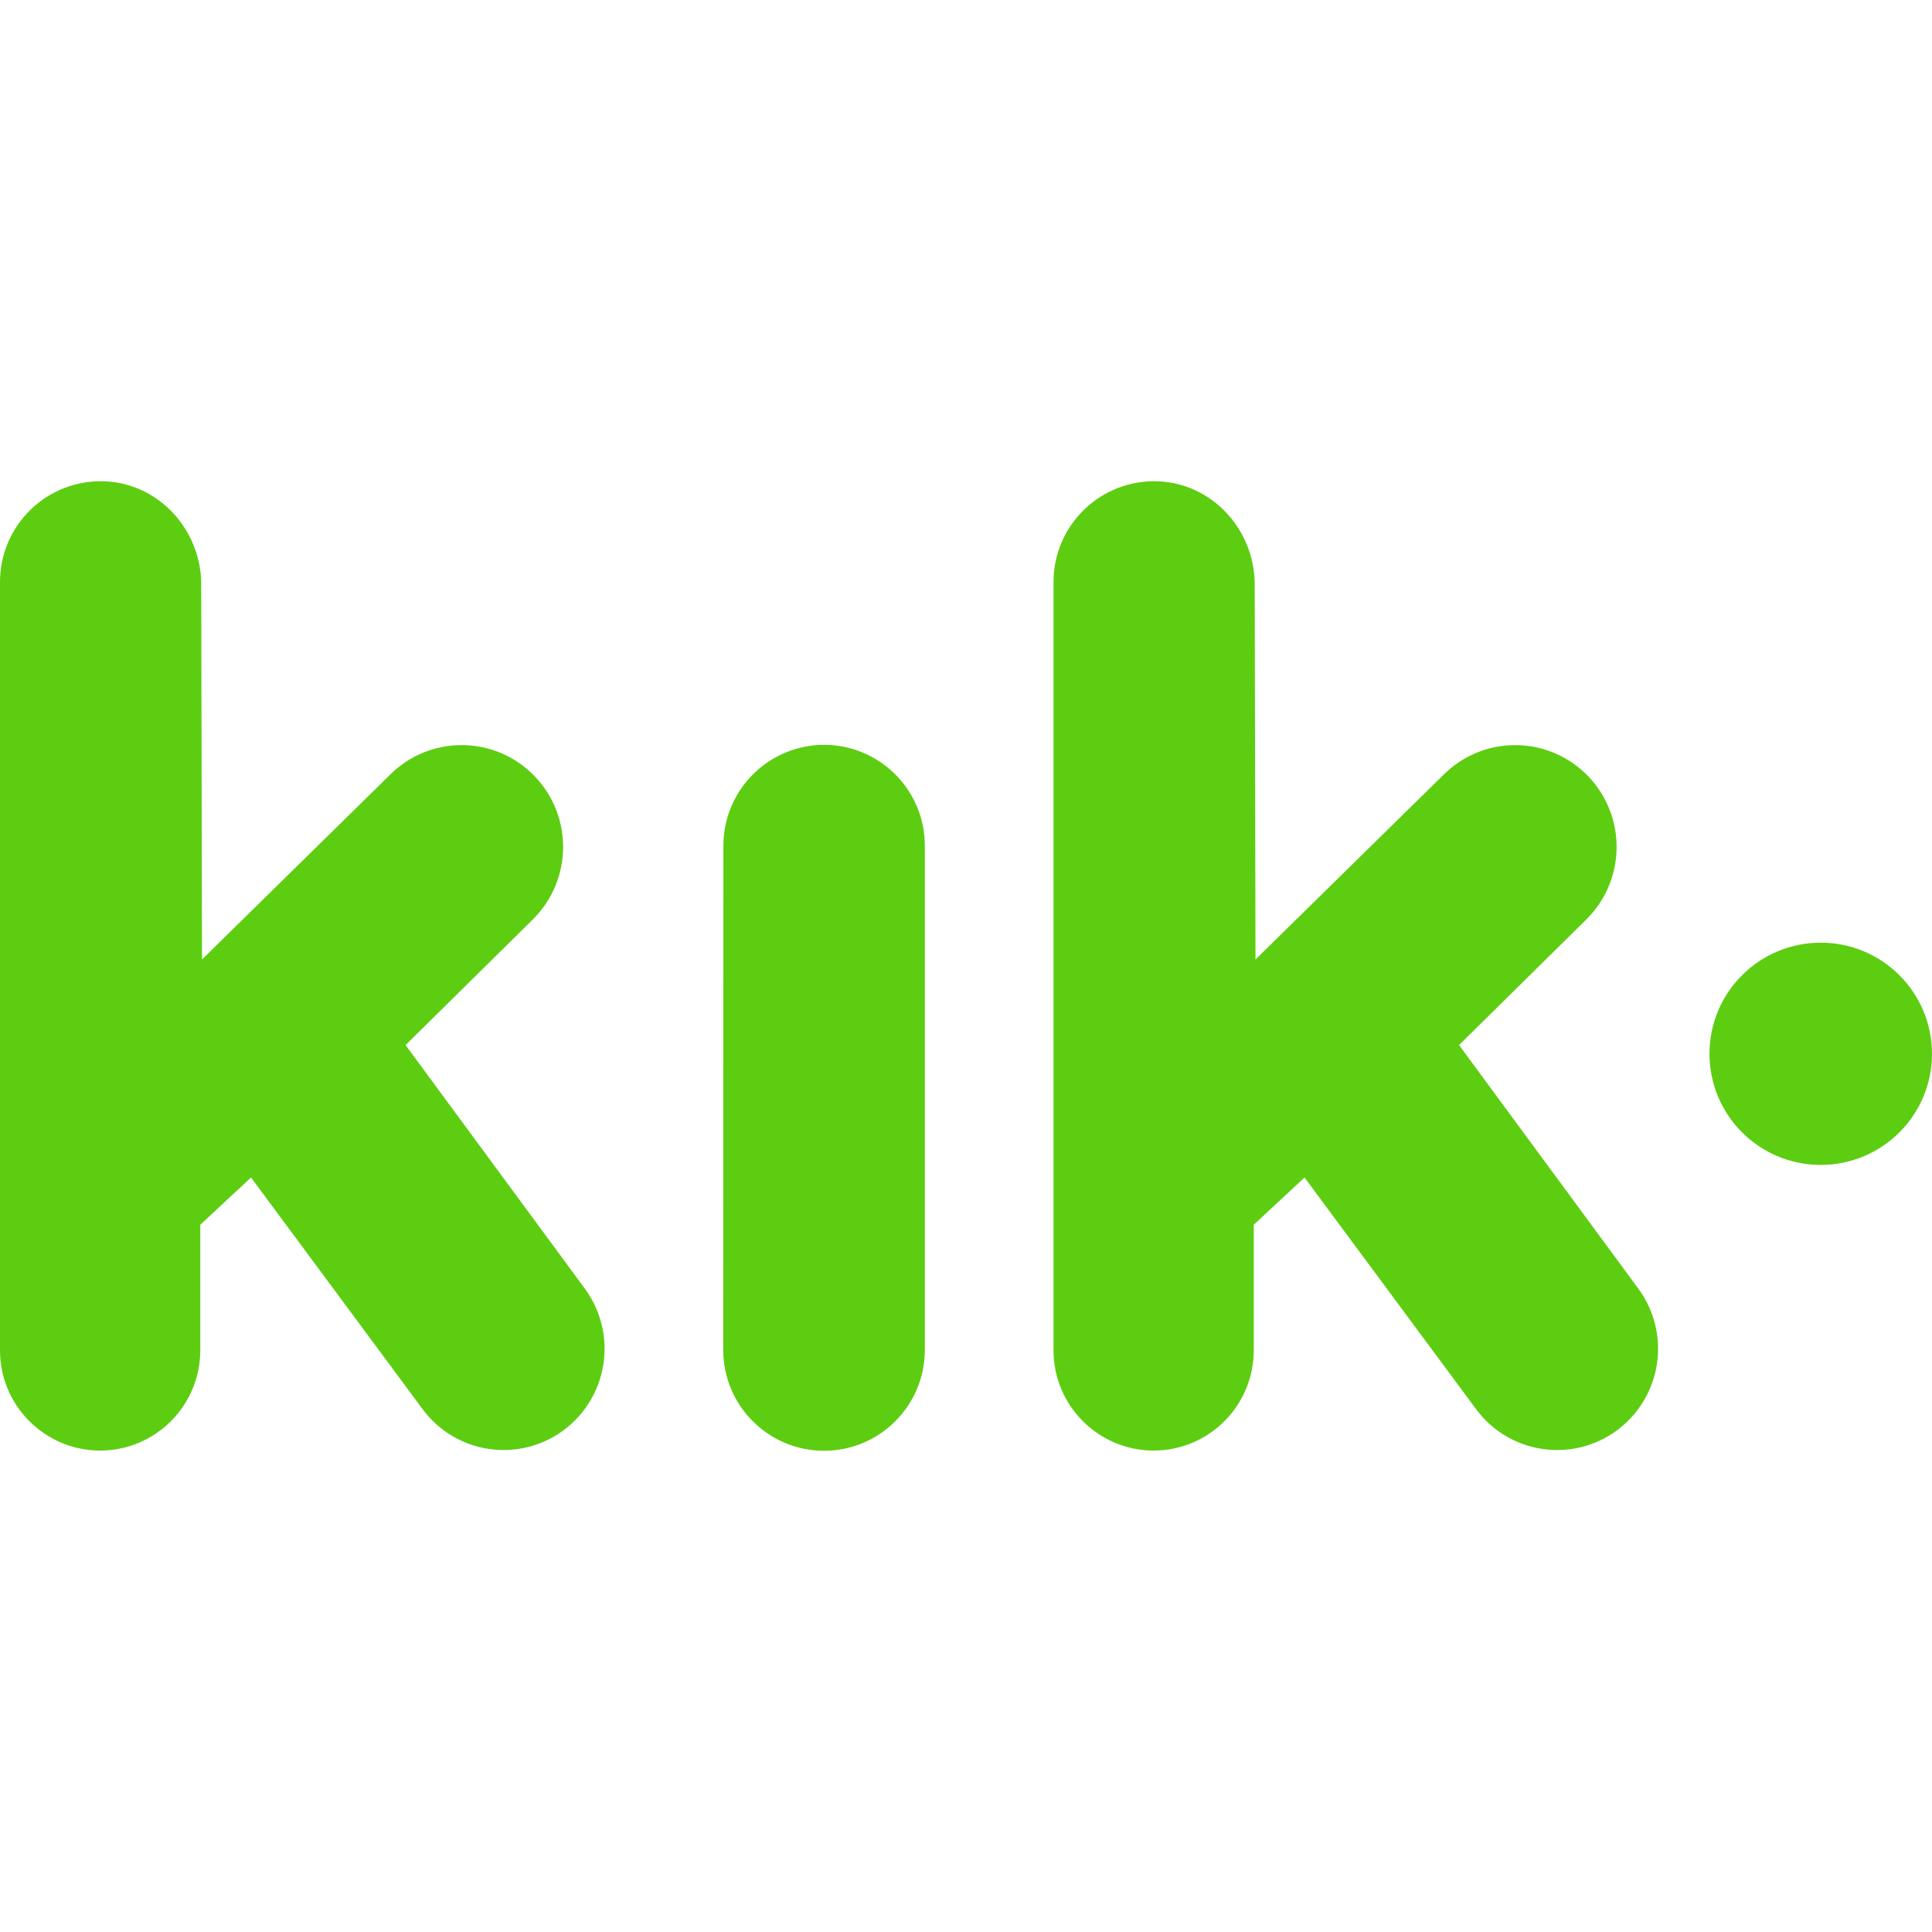
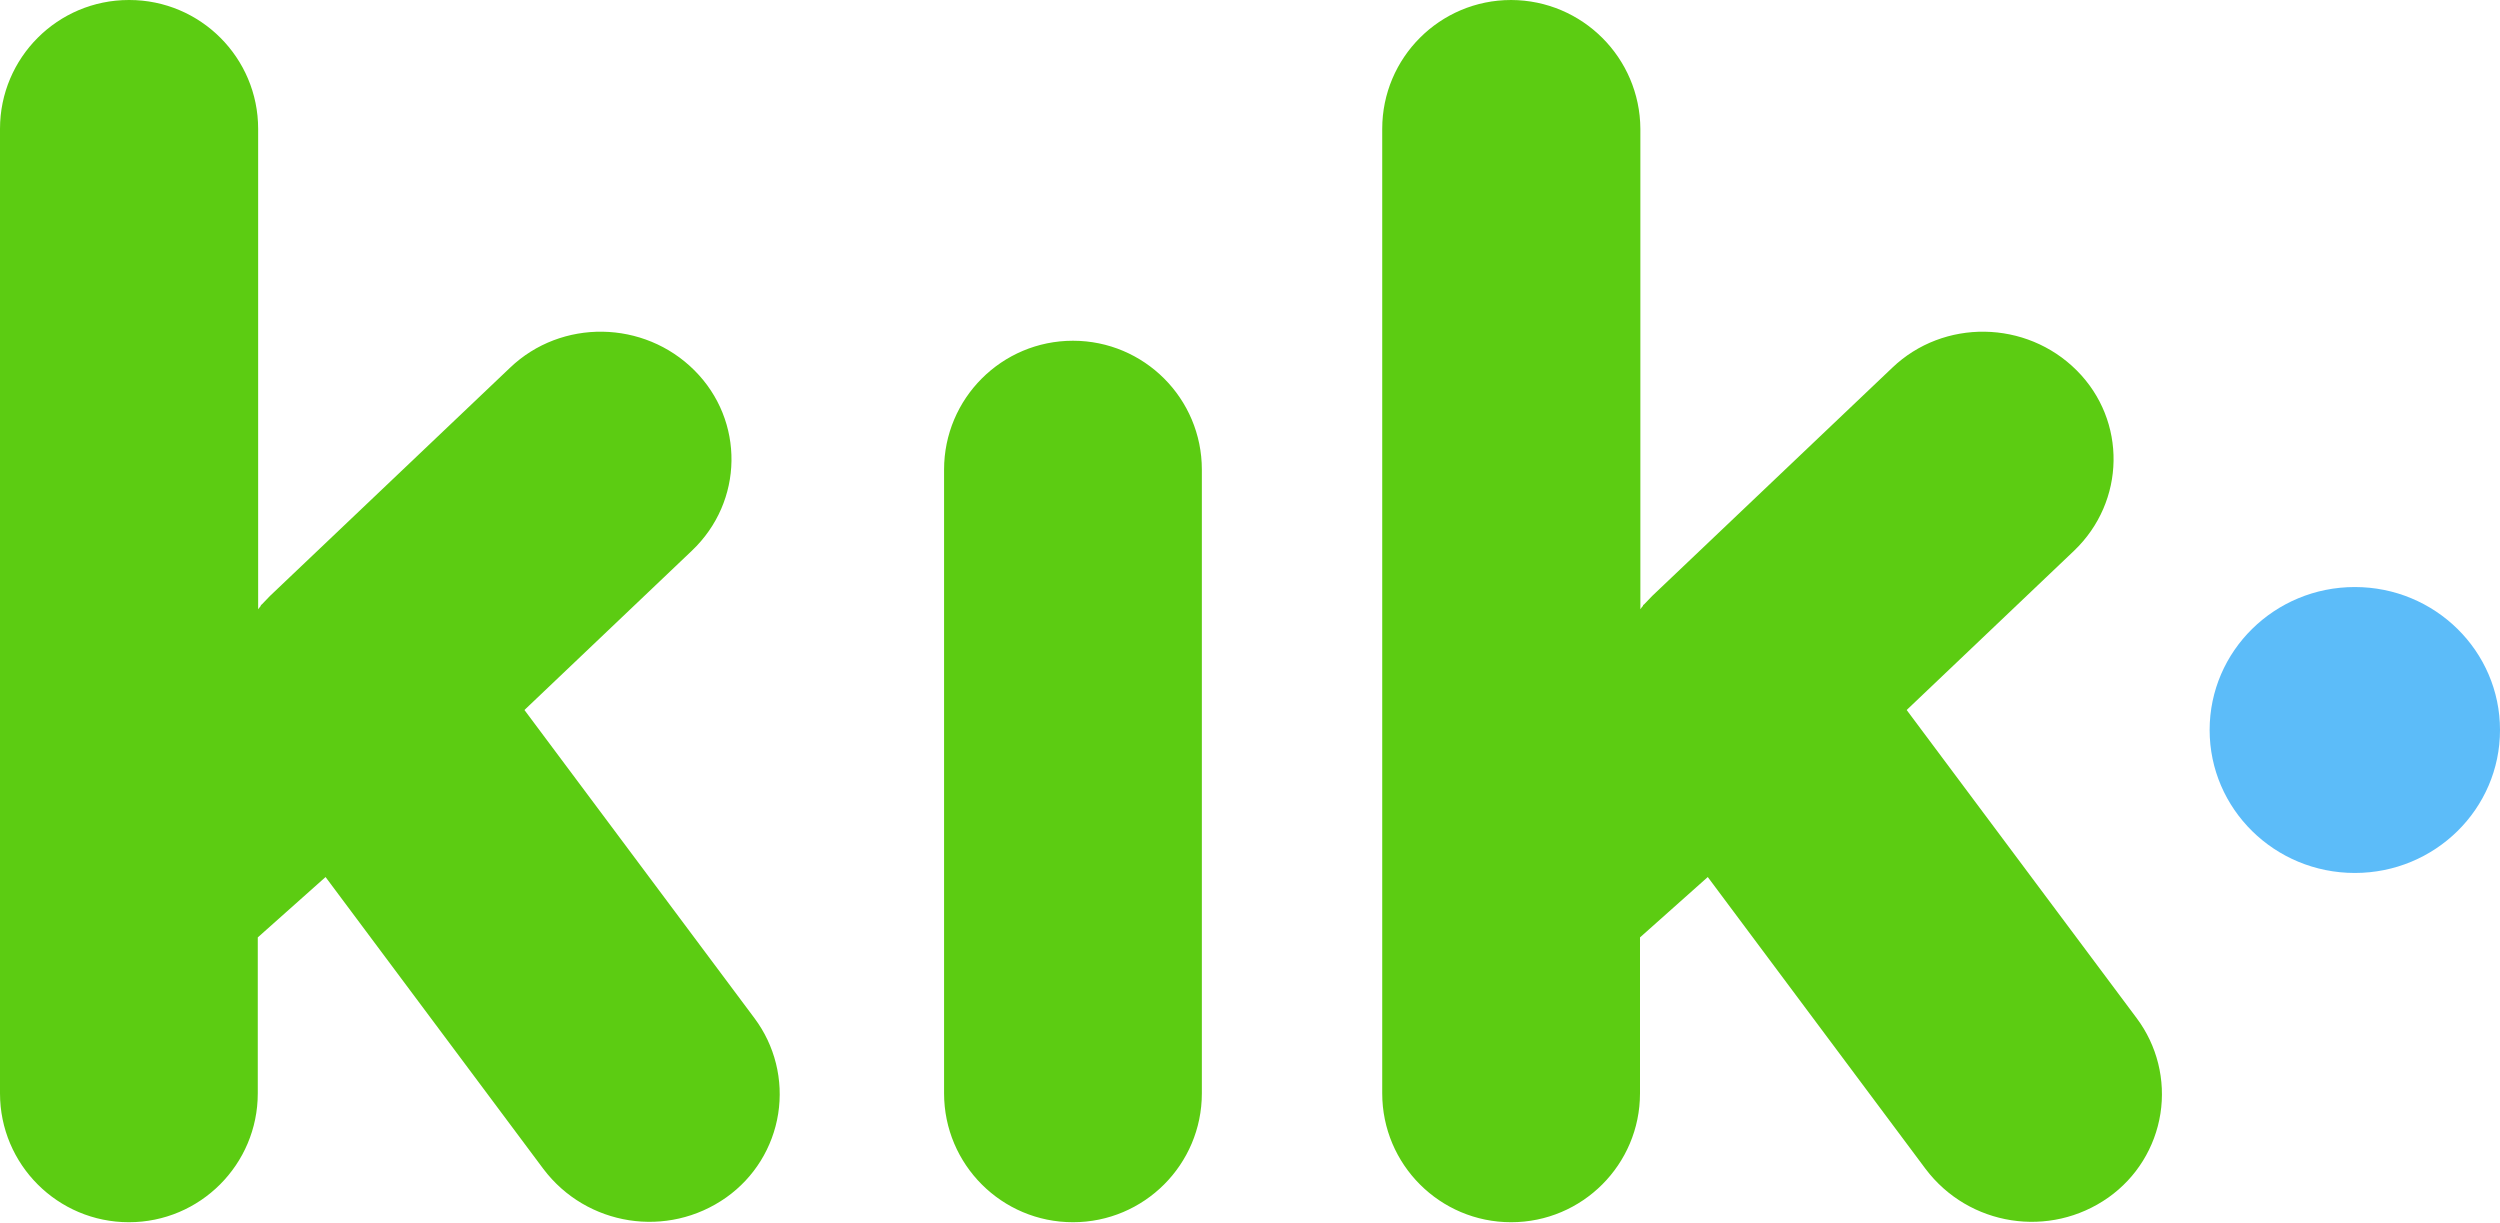
- <svg xmlns="http://www.w3.org/2000/svg" width="84.998" height="84.998">
-   <g fill="#5dcd11" fill-rule="evenodd">
-     <path d="M80.103 41.473a4.892 4.892 0 014.895 4.888c0 2.7-2.191 4.889-4.895 4.889a4.891 4.891 0 01-4.895-4.889c0-2.7 2.191-4.888 4.895-4.888M36.257 63.827h-.007a4.438 4.438 0 01-4.431-4.446l.006-22.169a4.438 4.438 0 014.453-4.443 4.438 4.438 0 014.41 4.444v22.17a4.438 4.438 0 01-4.431 4.444M17.843 45.978l5.599-5.527a4.488 4.488 0 00-.087-6.467 4.455 4.455 0 00-6.17.076l-8.298 8.152-.034-16.502c-.005-2.402-1.867-4.447-4.26-4.536A4.432 4.432 0 000 25.611v33.788a4.412 4.412 0 004.405 4.419 4.412 4.412 0 004.406-4.419v-5.517l2.233-2.078 7.548 10.191a4.432 4.432 0 006.173.95 4.464 4.464 0 00.965-6.252zM64.191 45.978l5.599-5.527a4.488 4.488 0 00-.087-6.467 4.455 4.455 0 00-6.169.076l-8.299 8.152-.034-16.502c-.005-2.402-1.866-4.447-4.26-4.536a4.432 4.432 0 00-4.592 4.437v33.788a4.412 4.412 0 004.405 4.419 4.412 4.412 0 004.405-4.419v-5.517l2.233-2.078 7.548 10.191a4.432 4.432 0 006.174.95 4.464 4.464 0 00.964-6.252z" />
-   </g>
+ <svg xmlns="http://www.w3.org/2000/svg" viewBox="0 0 67.5 33">
+   <path fill="#5ccc12" fill-rule="evenodd" d="M3.48 0A3.48 3.48 0 0 0 0 3.48v26.04a3.48 3.48 0 0 0 6.96 0v-4.21l1.83-1.63 5.88 7.88a3.59 3.59 0 0 0 4.94.77 3.42 3.42 0 0 0 .76-4.84l-6.21-8.32 4.52-4.3c1.4-1.33 1.43-3.51.07-4.87s-3.59-1.4-4.98-.07l-6.48 6.16-.24.25v-.03l-.01.05-.07.09V3.48A3.48 3.48 0 0 0 3.49 0ZM40.8 0a3.48 3.48 0 0 0-3.48 3.48v26.04a3.48 3.48 0 0 0 6.96 0v-4.21l1.83-1.63 5.88 7.88a3.59 3.59 0 0 0 4.94.77 3.42 3.42 0 0 0 .76-4.84l-6.21-8.32 4.52-4.3c1.39-1.33 1.43-3.51.07-4.87s-3.59-1.4-4.98-.07l-6.48 6.16-.24.25v-.03l-.01.05a.6.6 0 0 0-.07.09V3.48A3.5 3.5 0 0 0 40.8 0M28.97 9.2a3.48 3.48 0 0 0-3.48 3.48v16.84a3.48 3.48 0 0 0 6.96 0V12.68a3.48 3.48 0 0 0-3.48-3.48" />
+   <ellipse cx="63.58" cy="19.71" fill="#5cbcf9" rx="3.92" ry="3.86" />
</svg>
